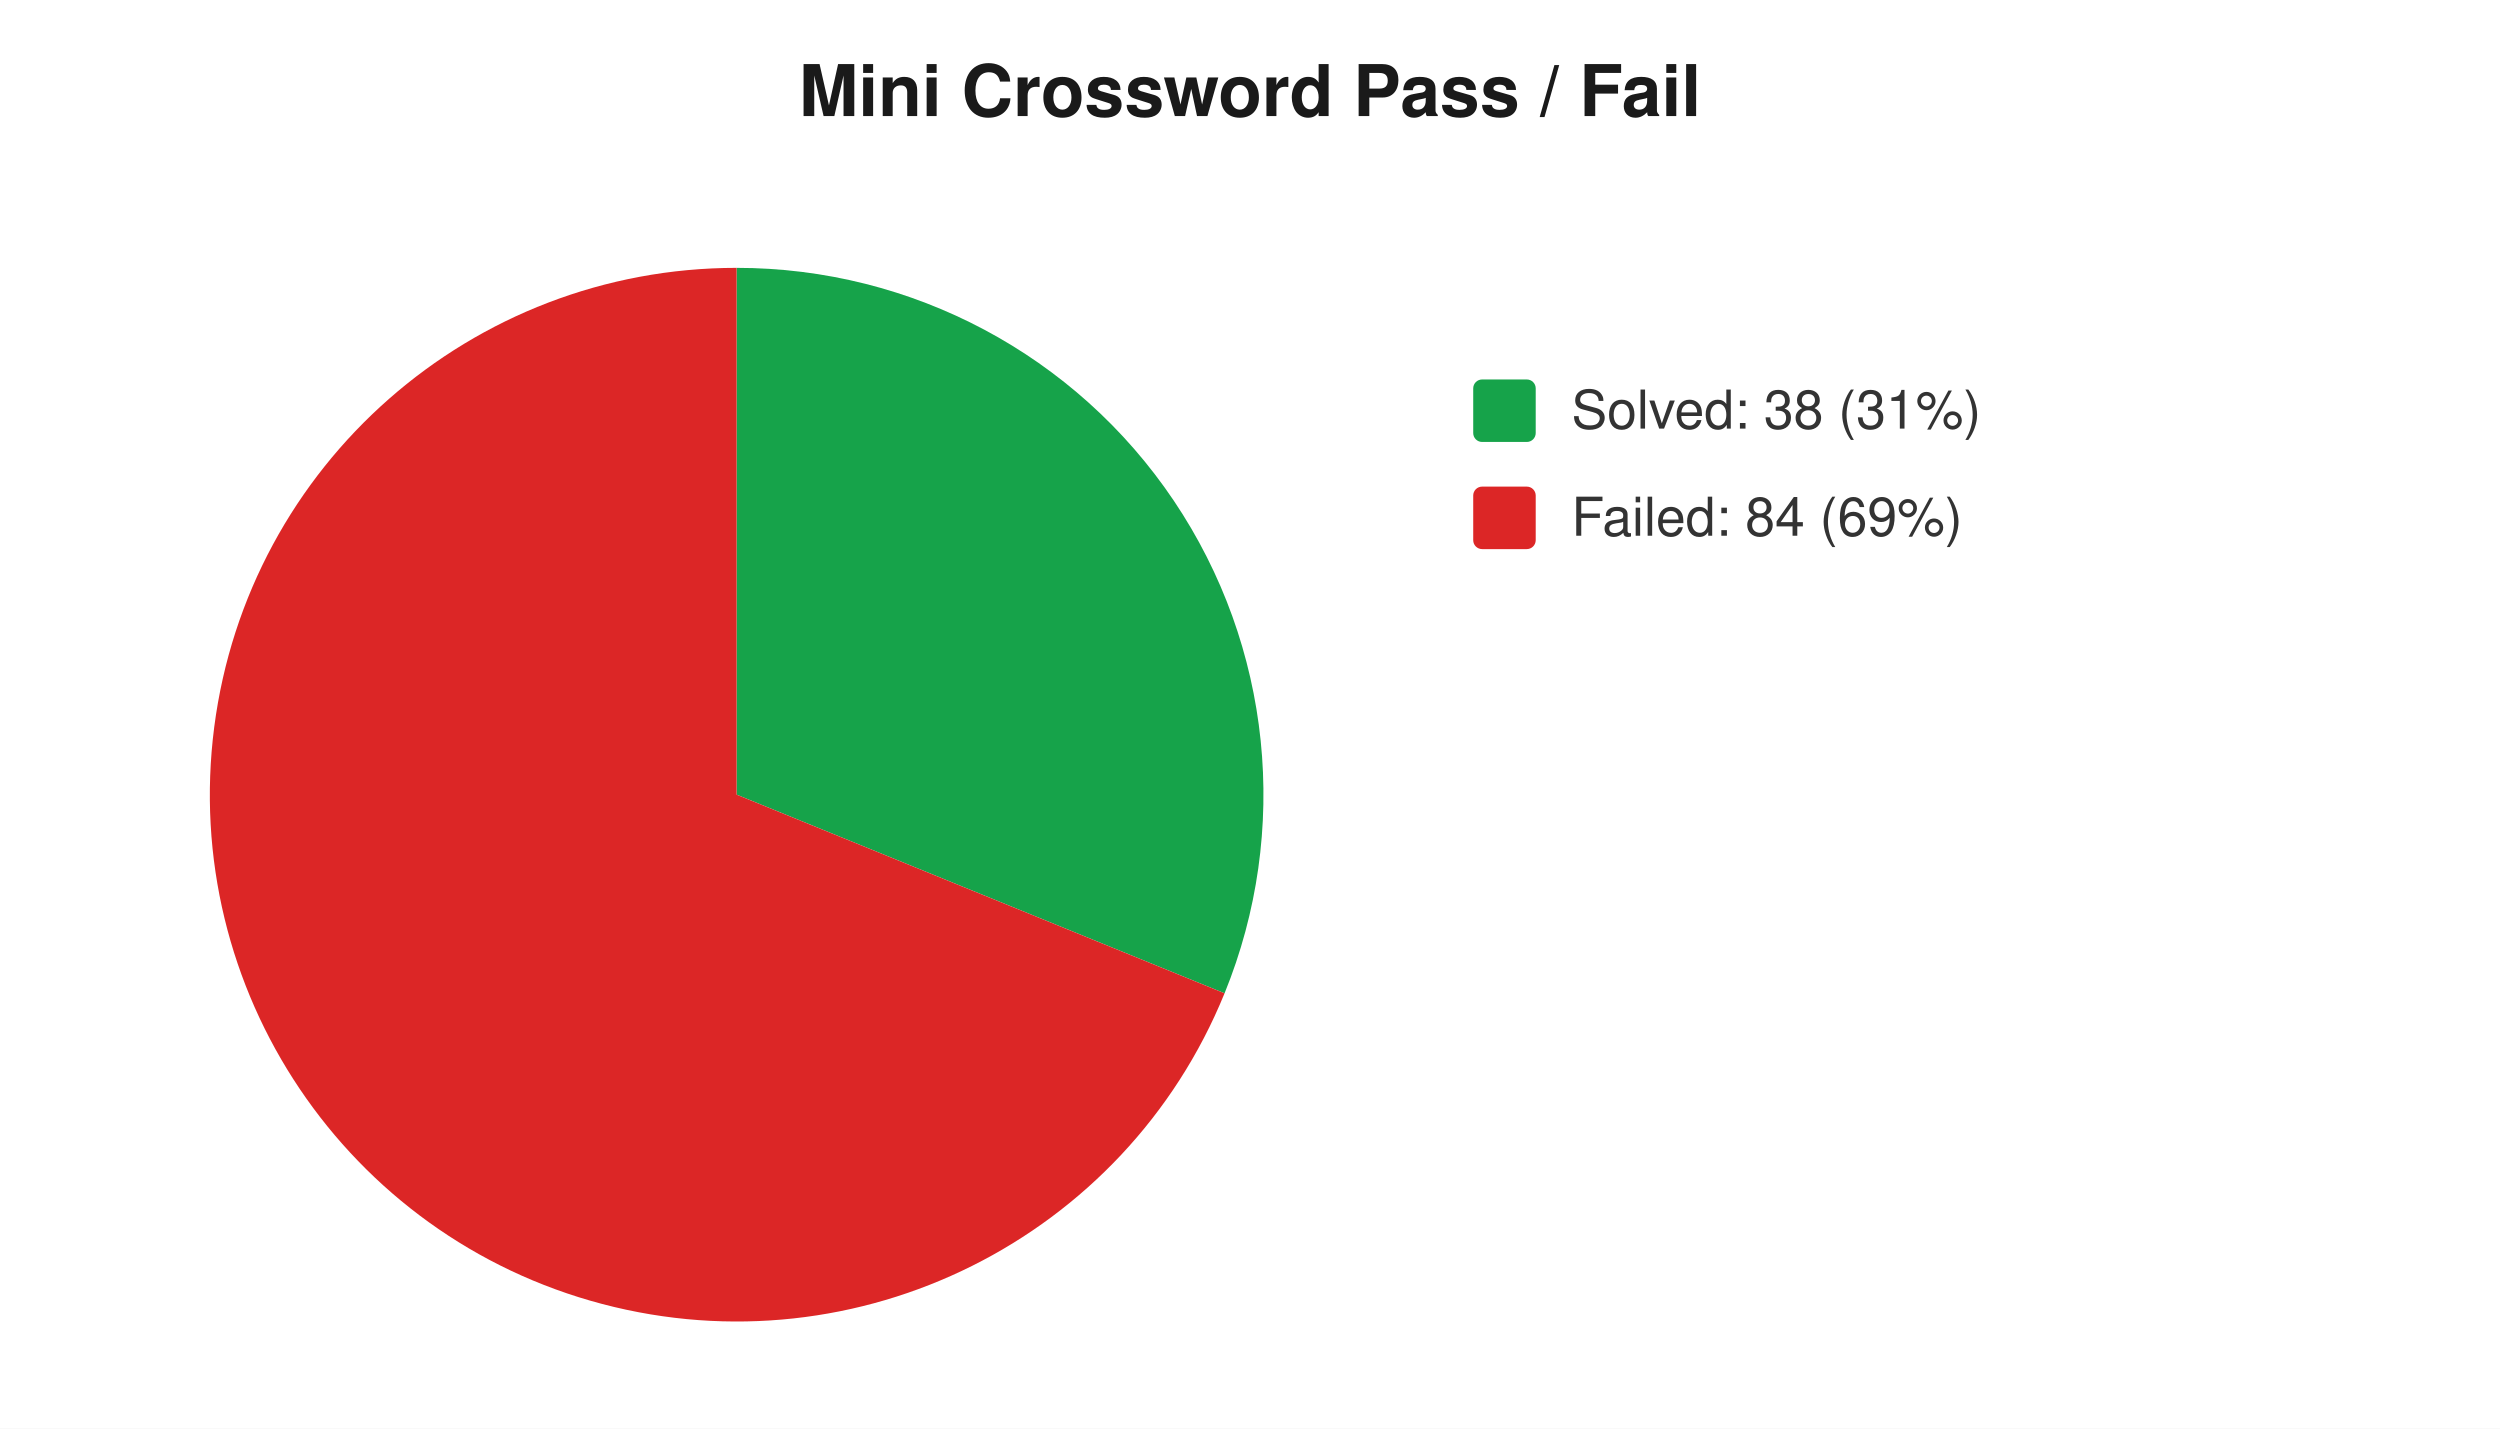
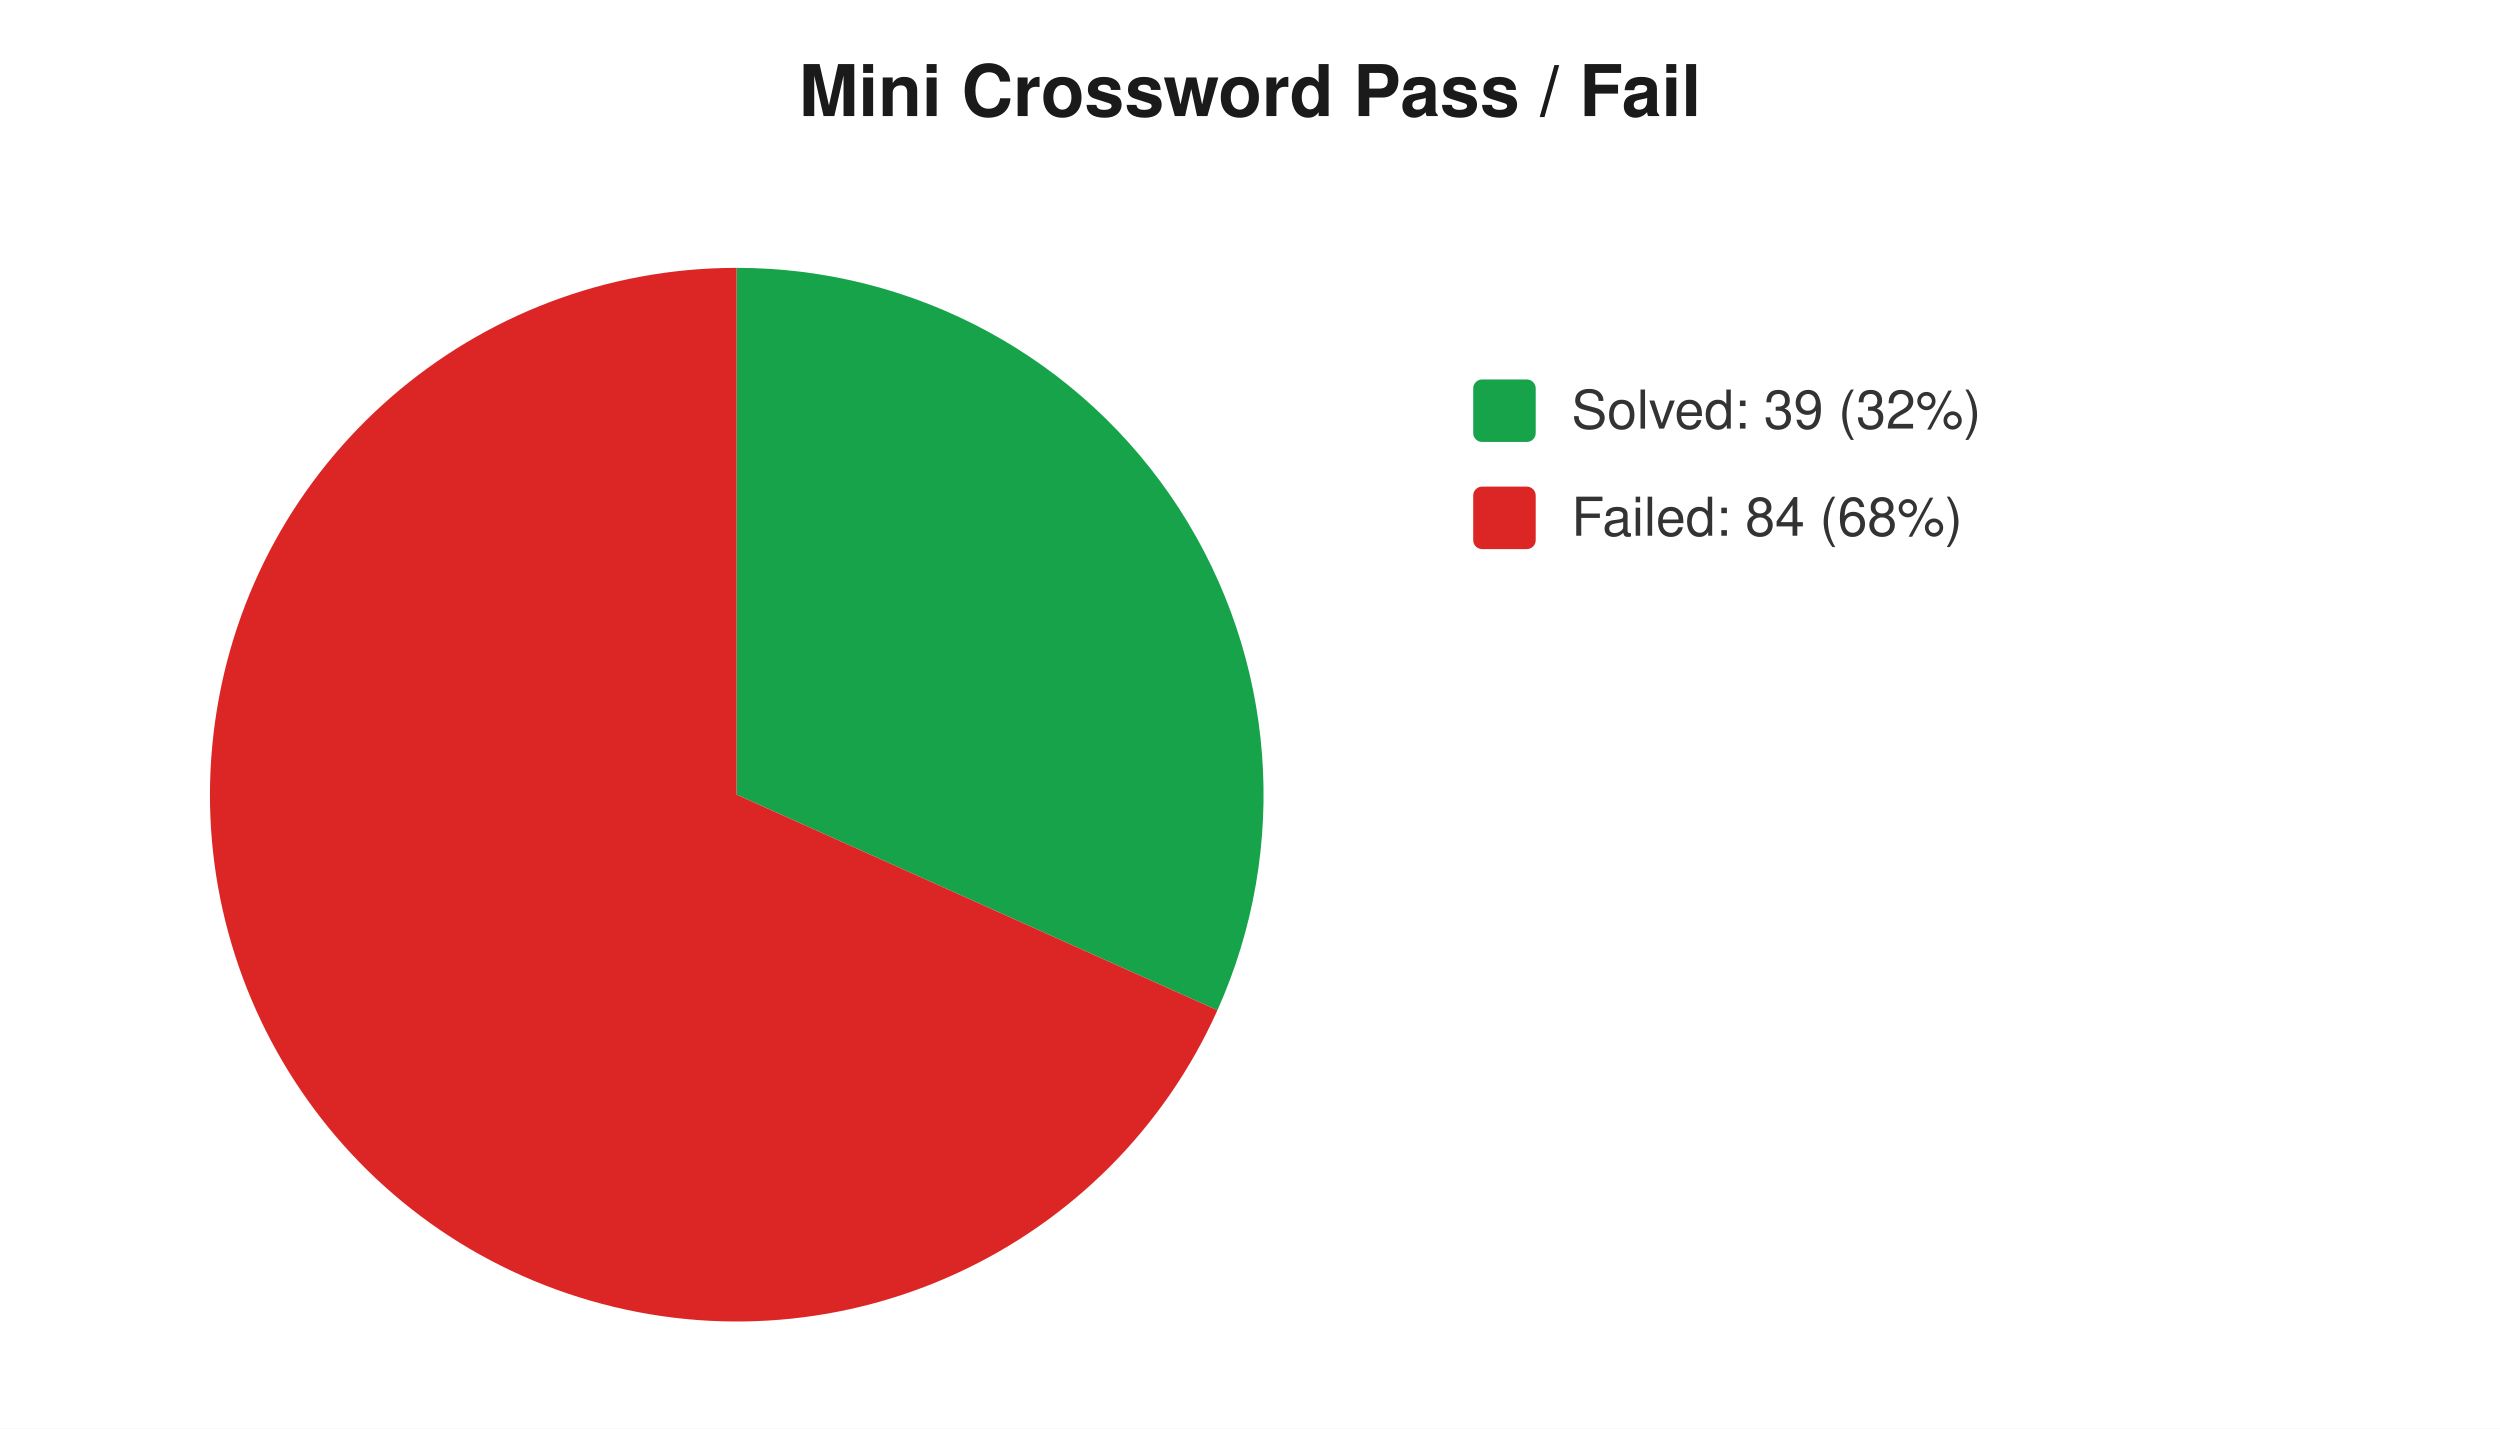
<svg xmlns="http://www.w3.org/2000/svg" width="560" height="320" viewBox="0 0 560 320" font-family="-apple-system,Segoe UI,Helvetica,Arial,sans-serif" font-size="12">
  <rect width="560" height="320" fill="#ffffff" />
  <text x="280" y="26" text-anchor="middle" font-size="16" font-weight="600" fill="#1a1a1a">Mini Crossword Pass / Fail</text>
-   <path d="M 165 178 L 165.0 60.0 A 118 118 0 0 1 274.3 222.5 Z" fill="#16a34a" />
-   <path d="M 165 178 L 274.3 222.5 A 118 118 0 1 1 165.0 60.0 Z" fill="#dc2626" />
+   <path d="M 165 178 L 165.0 60.0 A 118 118 0 0 1 272.7 226.3 Z" fill="#16a34a" />
+   <path d="M 165 178 L 272.7 226.3 A 118 118 0 1 1 165.0 60.0 Z" fill="#dc2626" />
  <rect x="330" y="85" width="14" height="14" rx="2" fill="#16a34a" />
-   <text x="352" y="96" fill="#333">Solved: 38 (31%)</text>
+   <text x="352" y="96" fill="#333">Solved: 39 (32%)</text>
  <rect x="330" y="109" width="14" height="14" rx="2" fill="#dc2626" />
-   <text x="352" y="120" fill="#333">Failed: 84 (69%)</text>
+   <text x="352" y="120" fill="#333">Failed: 84 (68%)</text>
</svg>
